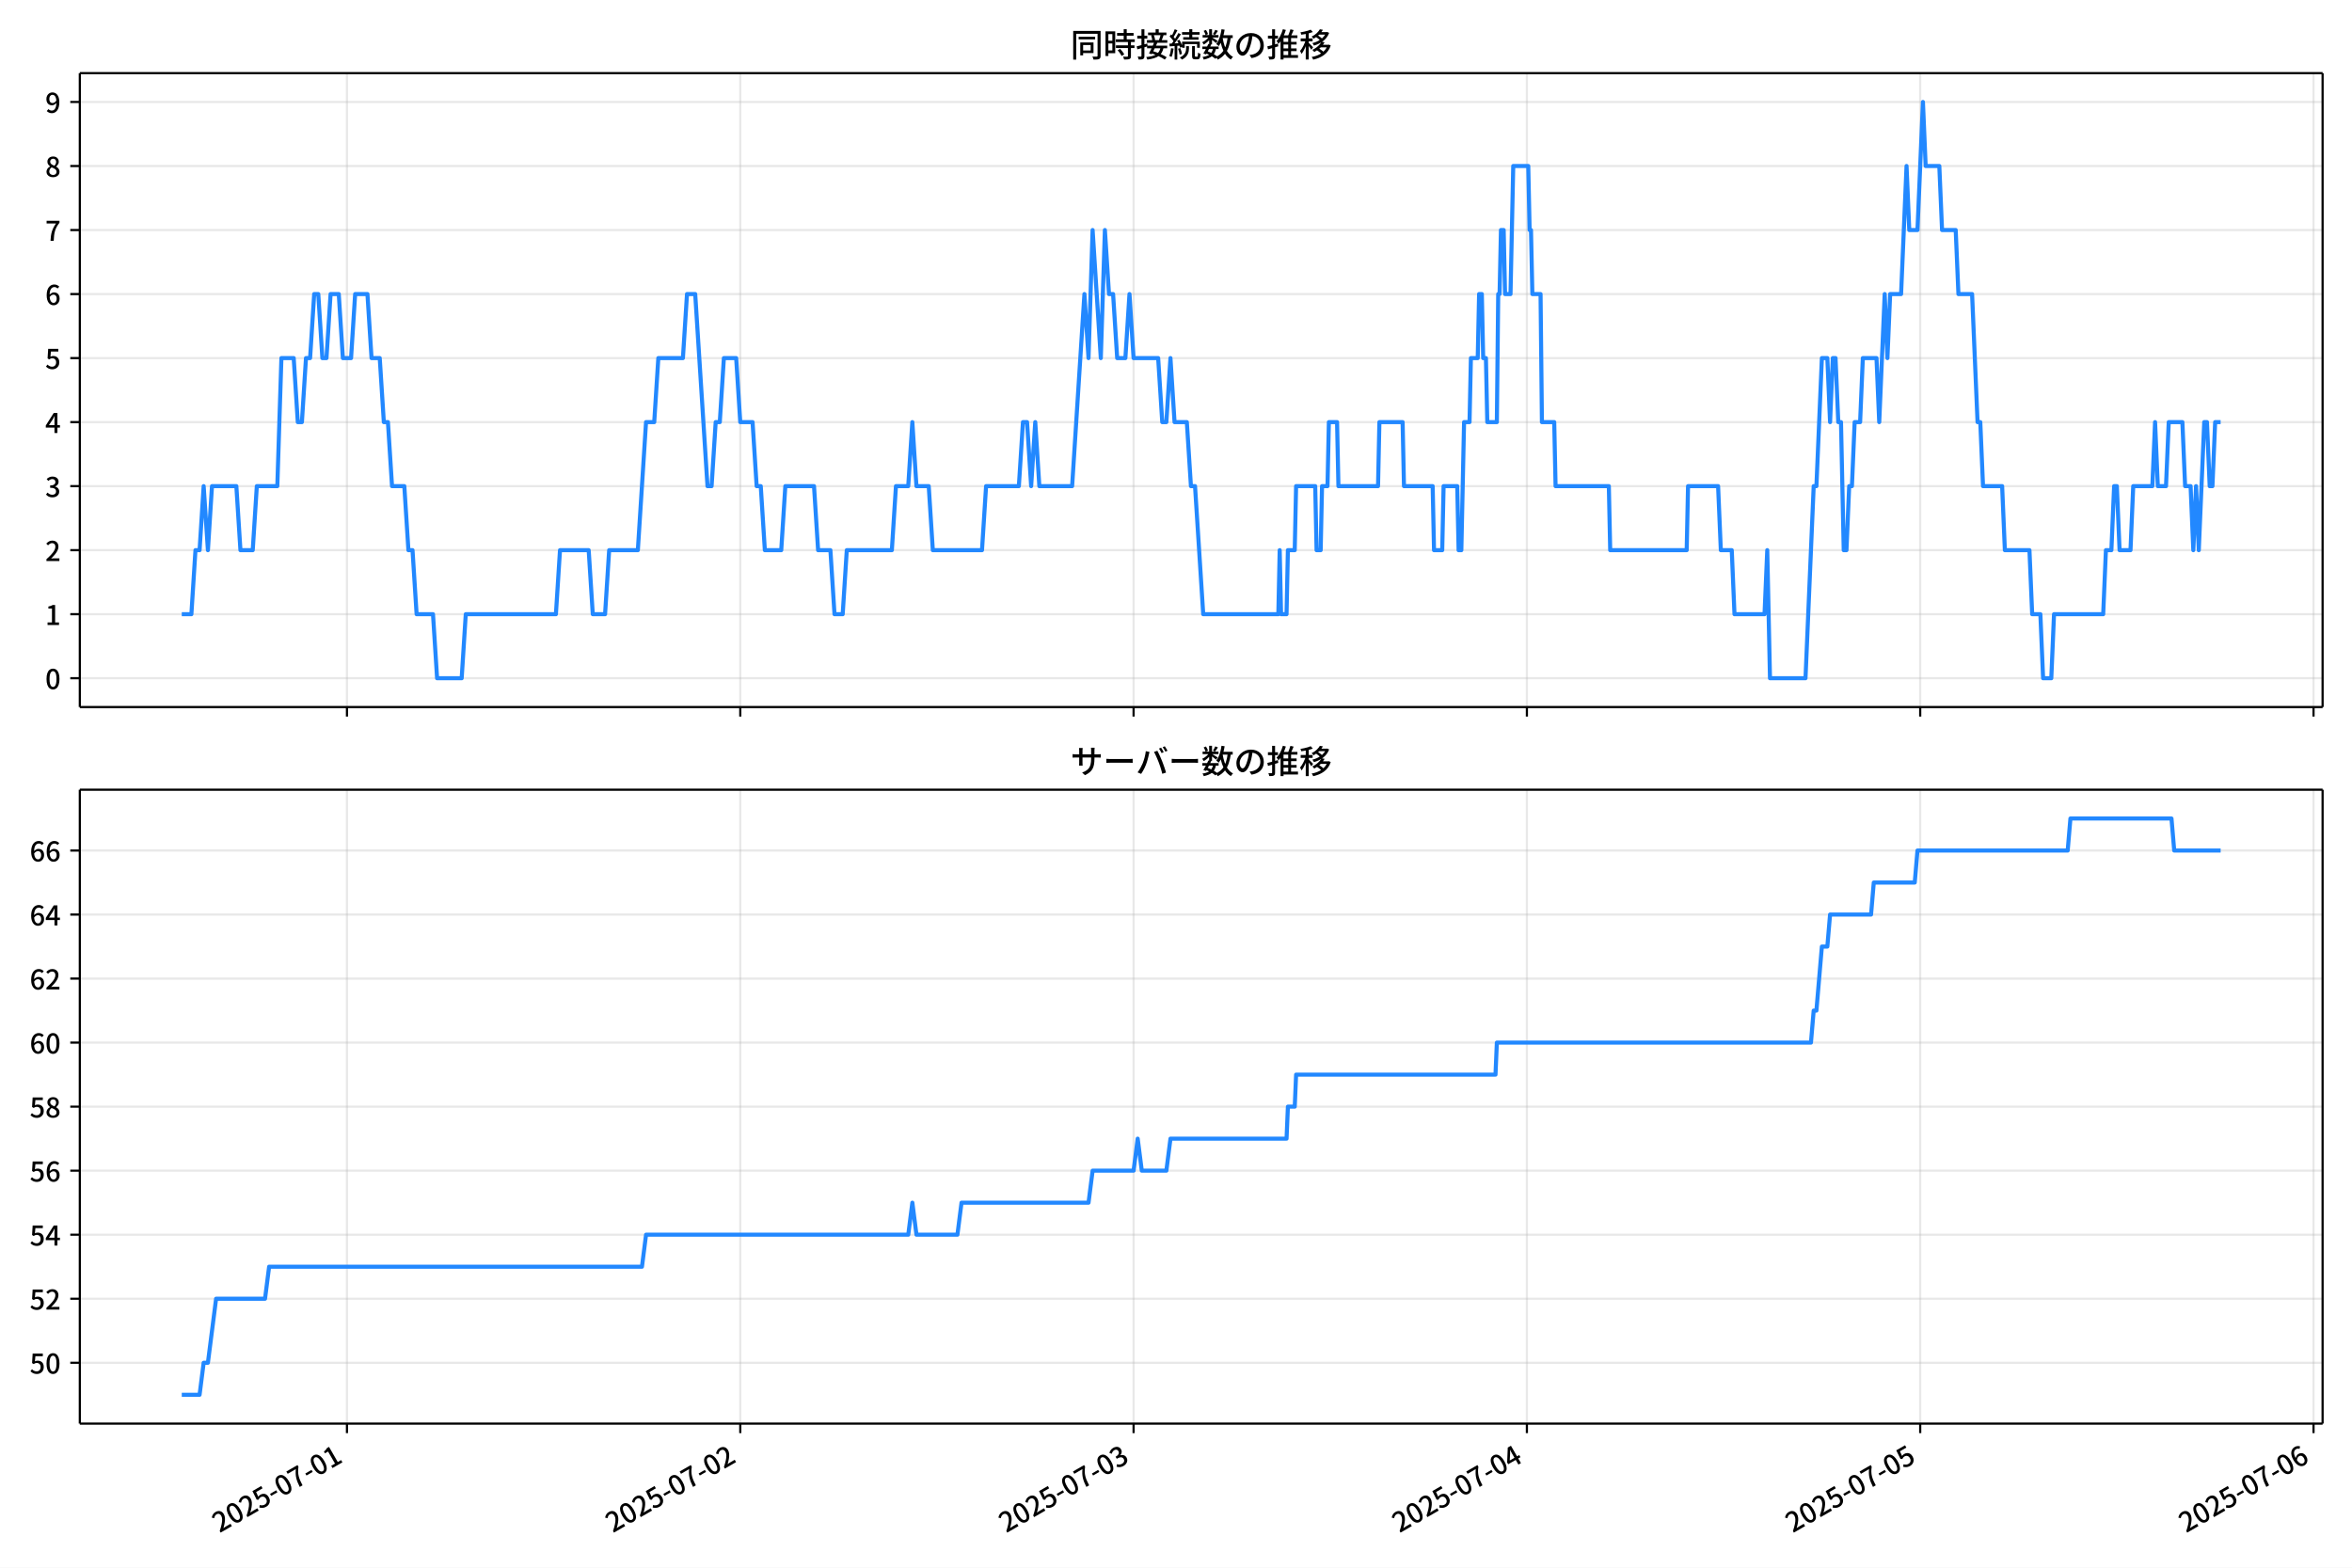
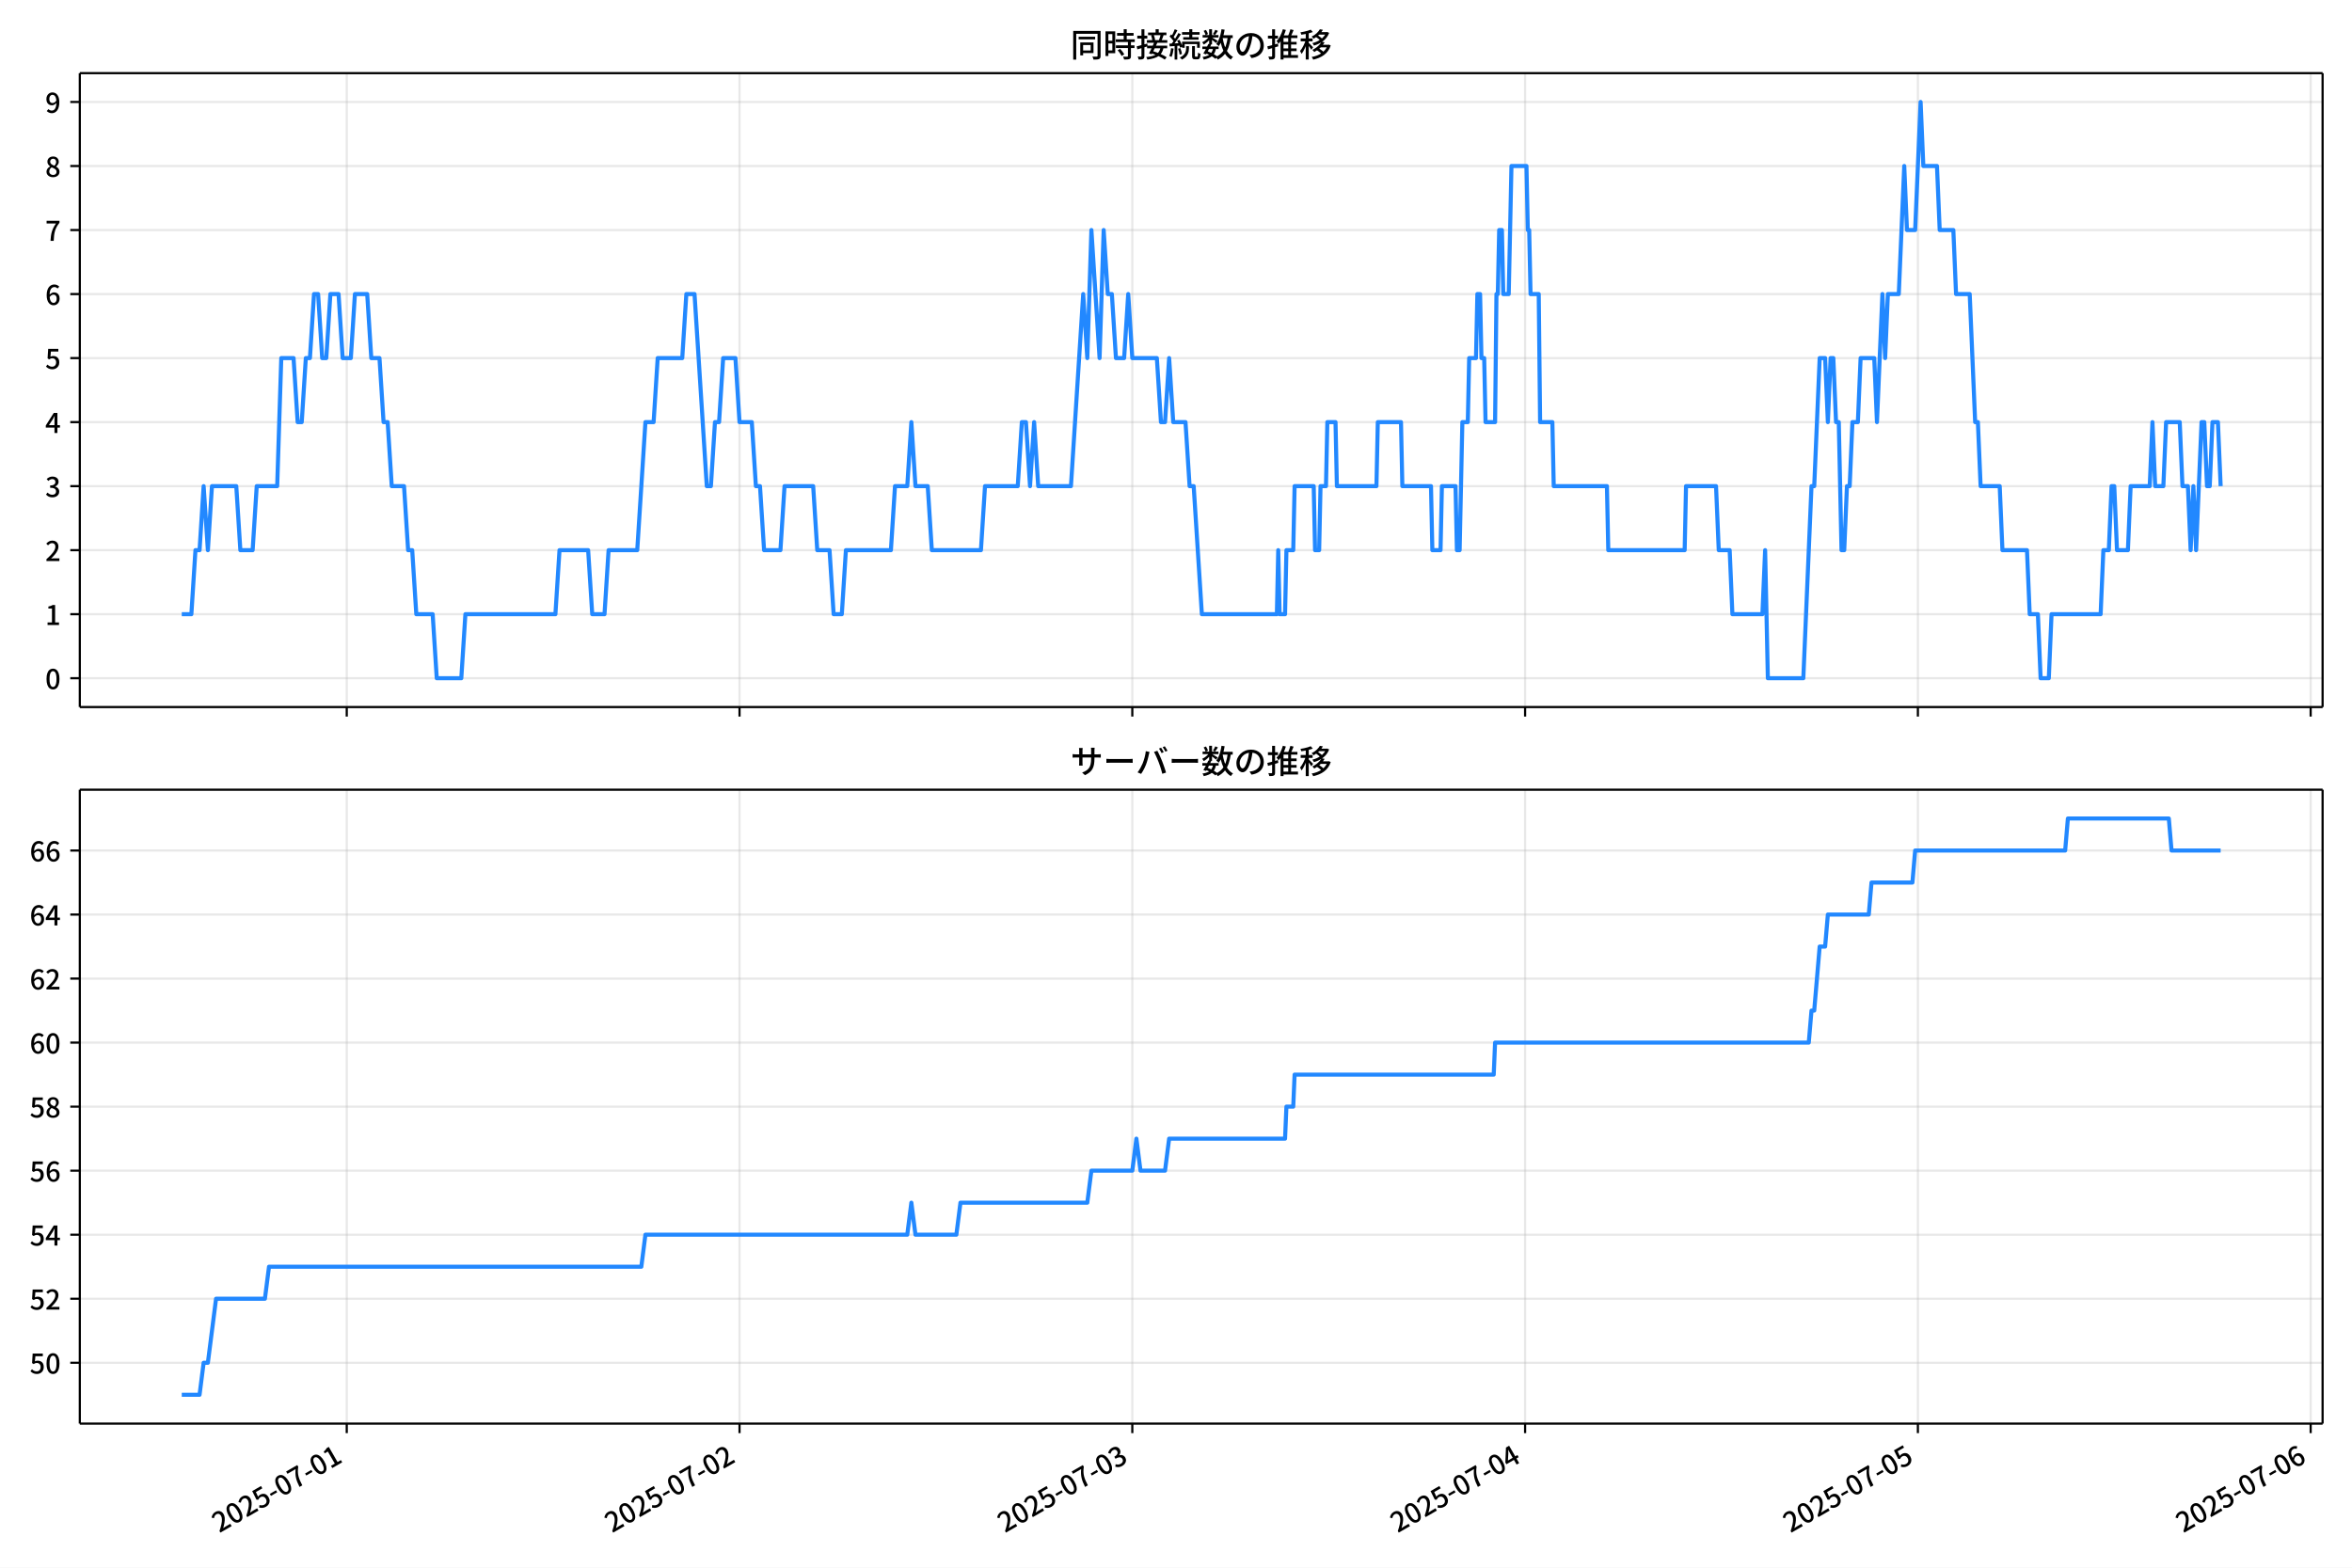
<svg xmlns="http://www.w3.org/2000/svg" xmlns:xlink="http://www.w3.org/1999/xlink" version="1.1" viewBox="0 0 864 576">
  <defs>
    <style type="text/css">*{stroke-linejoin: round; stroke-linecap: butt}</style>
  </defs>
  <g id="aa">
    <g id="ab">
      <path d="m0 576h864v-576h-864z" fill="#fff" />
    </g>
    <g id="ac">
      <g id="ad">
        <path d="m29.32 259.78h823.88v-232.9h-823.88z" fill="#fff" />
      </g>
      <g id="ae">
        <g id="af">
          <g id="ag">
-             <path d="m127.46 259.78v-232.9" clip-path="url(#c)" fill="none" stroke="#b0b0b0" stroke-linecap="square" stroke-opacity=".3" stroke-width=".8" />
+             <path d="m127.38 259.78v-232.9" clip-path="url(#c)" fill="none" stroke="#b0b0b0" stroke-linecap="square" stroke-opacity=".3" stroke-width=".8" />
          </g>
          <g id="ah">
            <defs>
              <path id="g" d="m0 0v3.5" stroke="#000" stroke-width=".8" />
            </defs>
-             <use x="127.456" y="259.778" stroke="#000000" stroke-width=".8" xlink:href="#g" />
+             <use x="127.375" y="259.778" stroke="#000000" stroke-width=".8" xlink:href="#g" />
          </g>
        </g>
        <g id="ai">
          <g id="aj">
-             <path d="m271.94 259.78v-232.9" clip-path="url(#c)" fill="none" stroke="#b0b0b0" stroke-linecap="square" stroke-opacity=".3" stroke-width=".8" />
+             <path d="m271.66 259.78v-232.9" clip-path="url(#c)" fill="none" stroke="#b0b0b0" stroke-linecap="square" stroke-opacity=".3" stroke-width=".8" />
          </g>
          <g id="ak">
-             <use x="271.938" y="259.778" stroke="#000000" stroke-width=".8" xlink:href="#g" />
+             <use x="271.664" y="259.778" stroke="#000000" stroke-width=".8" xlink:href="#g" />
          </g>
        </g>
        <g id="al">
          <g id="am">
-             <path d="m416.42 259.78v-232.9" clip-path="url(#c)" fill="none" stroke="#b0b0b0" stroke-linecap="square" stroke-opacity=".3" stroke-width=".8" />
+             <path d="m415.95 259.78v-232.9" clip-path="url(#c)" fill="none" stroke="#b0b0b0" stroke-linecap="square" stroke-opacity=".3" stroke-width=".8" />
          </g>
          <g id="an">
-             <use x="416.42" y="259.778" stroke="#000000" stroke-width=".8" xlink:href="#g" />
+             <use x="415.952" y="259.778" stroke="#000000" stroke-width=".8" xlink:href="#g" />
          </g>
        </g>
        <g id="ao">
          <g id="ap">
-             <path d="m560.9 259.78v-232.9" clip-path="url(#c)" fill="none" stroke="#b0b0b0" stroke-linecap="square" stroke-opacity=".3" stroke-width=".8" />
+             <path d="m560.24 259.78v-232.9" clip-path="url(#c)" fill="none" stroke="#b0b0b0" stroke-linecap="square" stroke-opacity=".3" stroke-width=".8" />
          </g>
          <g id="aq">
-             <use x="560.901" y="259.778" stroke="#000000" stroke-width=".8" xlink:href="#g" />
+             <use x="560.24" y="259.778" stroke="#000000" stroke-width=".8" xlink:href="#g" />
          </g>
        </g>
        <g id="ar">
          <g id="as">
-             <path d="m705.38 259.78v-232.9" clip-path="url(#c)" fill="none" stroke="#b0b0b0" stroke-linecap="square" stroke-opacity=".3" stroke-width=".8" />
+             <path d="m704.53 259.78v-232.9" clip-path="url(#c)" fill="none" stroke="#b0b0b0" stroke-linecap="square" stroke-opacity=".3" stroke-width=".8" />
          </g>
          <g id="at">
-             <use x="705.383" y="259.778" stroke="#000000" stroke-width=".8" xlink:href="#g" />
+             <use x="704.529" y="259.778" stroke="#000000" stroke-width=".8" xlink:href="#g" />
          </g>
        </g>
        <g id="au">
          <g id="av">
-             <path d="m849.86 259.78v-232.9" clip-path="url(#c)" fill="none" stroke="#b0b0b0" stroke-linecap="square" stroke-opacity=".3" stroke-width=".8" />
+             <path d="m848.82 259.78v-232.9" clip-path="url(#c)" fill="none" stroke="#b0b0b0" stroke-linecap="square" stroke-opacity=".3" stroke-width=".8" />
          </g>
          <g id="aw">
-             <use x="849.865" y="259.778" stroke="#000000" stroke-width=".8" xlink:href="#g" />
+             <use x="848.817" y="259.778" stroke="#000000" stroke-width=".8" xlink:href="#g" />
          </g>
        </g>
      </g>
      <g id="ax">
        <g id="ay">
          <g id="az">
            <path d="m29.32 249.19h823.88" clip-path="url(#c)" fill="none" stroke="#b0b0b0" stroke-linecap="square" stroke-opacity=".3" stroke-width=".8" />
          </g>
          <g id="ba">
            <defs>
              <path id="b" d="m0 0h-3.5" stroke="#000" stroke-width=".8" />
            </defs>
            <use x="29.32" y="249.191" stroke="#000000" stroke-width=".8" xlink:href="#b" />
          </g>
          <g id="bb">
            <g transform="translate(16.62 253.18) scale(.1 -.1)">
              <defs>
                <path id="a" transform="scale(.015625)" d="m1830-90q-460 0-806 275-346 276-535 823-188 547-188 1366 0 820 188 1357 189 538 535 803 346 266 806 266 461 0 800-269 340-269 528-803 189-534 189-1354 0-819-189-1366-188-547-528-823-339-275-800-275zm0 589q237 0 422 185 186 186 288 599 103 413 103 1091 0 679-103 1082-102 403-288 582-185 180-422 180-236 0-422-180-186-179-292-582-105-403-105-1082 0-678 105-1091 106-413 292-599 186-185 422-185z" />
              </defs>
              <use xlink:href="#a" />
            </g>
          </g>
        </g>
        <g id="bc">
          <g id="bd">
            <path d="m29.32 225.67h823.88" clip-path="url(#c)" fill="none" stroke="#b0b0b0" stroke-linecap="square" stroke-opacity=".3" stroke-width=".8" />
          </g>
          <g id="be">
            <use x="29.32" y="225.666" stroke="#000000" stroke-width=".8" xlink:href="#b" />
          </g>
          <g id="bf">
            <g transform="translate(16.62 229.65) scale(.1 -.1)">
              <defs>
                <path id="q" transform="scale(.015625)" d="m544 0v608h1037v3277h-845v467q333 58 579 147 247 90 451 218h557v-4109h915v-608h-2694z" />
              </defs>
              <use xlink:href="#q" />
            </g>
          </g>
        </g>
        <g id="bg">
          <g id="bh">
            <path d="m29.32 202.14h823.88" clip-path="url(#c)" fill="none" stroke="#b0b0b0" stroke-linecap="square" stroke-opacity=".3" stroke-width=".8" />
          </g>
          <g id="bi">
            <use x="29.32" y="202.141" stroke="#000000" stroke-width=".8" xlink:href="#b" />
          </g>
          <g id="bj">
            <g transform="translate(16.62 206.13) scale(.1 -.1)">
              <defs>
                <path id="e" transform="scale(.015625)" d="m282 0v429q697 621 1164 1136 468 515 701 956 234 442 234 826 0 256-87 451-86 196-262 301-176 106-445 106-275 0-506-151-230-150-422-368l-416 410q301 333 637 518 336 186 803 186 429 0 749-176t496-493 176-745q0-455-224-919t-615-935q-390-470-889-950 186 20 394 36t374 16h1184v-634h-3046z" />
              </defs>
              <use xlink:href="#e" />
            </g>
          </g>
        </g>
        <g id="bk">
          <g id="bl">
            <path d="m29.32 178.62h823.88" clip-path="url(#c)" fill="none" stroke="#b0b0b0" stroke-linecap="square" stroke-opacity=".3" stroke-width=".8" />
          </g>
          <g id="bm">
            <use x="29.32" y="178.616" stroke="#000000" stroke-width=".8" xlink:href="#b" />
          </g>
          <g id="bn">
            <g transform="translate(16.62 182.6) scale(.1 -.1)">
              <defs>
                <path id="p" transform="scale(.015625)" d="m1715-90q-371 0-656 90t-503 240q-217 150-377 323l359 474q211-205 479-359 269-153 634-153 269 0 467 92 199 93 311 266t112 423q0 256-125 451t-429 300q-304 106-835 106v551q467 0 732 105 266 106 384 291 119 186 119 423 0 307-192 489-192 183-531 183-269 0-503-119-233-118-438-316l-384 460q282 256 614 413 333 157 737 157 422 0 748-144 327-144 512-413 186-269 186-659 0-403-221-685-221-281-592-422v-26q269-70 490-227t349-400 128-557q0-422-215-726-214-304-573-468-358-163-787-163z" />
              </defs>
              <use xlink:href="#p" />
            </g>
          </g>
        </g>
        <g id="bo">
          <g id="bp">
            <path d="m29.32 155.09h823.88" clip-path="url(#c)" fill="none" stroke="#b0b0b0" stroke-linecap="square" stroke-opacity=".3" stroke-width=".8" />
          </g>
          <g id="bq">
            <use x="29.32" y="155.091" stroke="#000000" stroke-width=".8" xlink:href="#b" />
          </g>
          <g id="br">
            <g transform="translate(16.62 159.08) scale(.1 -.1)">
              <defs>
                <path id="k" transform="scale(.015625)" d="m2170 0v3072q0 192 12 457 13 266 20 458h-26q-90-179-183-365-92-185-195-364l-921-1415h2579v-576h-3328v493l1875 2957h858v-4717h-691z" />
              </defs>
              <use xlink:href="#k" />
            </g>
          </g>
        </g>
        <g id="bs">
          <g id="bt">
            <path d="m29.32 131.57h823.88" clip-path="url(#c)" fill="none" stroke="#b0b0b0" stroke-linecap="square" stroke-opacity=".3" stroke-width=".8" />
          </g>
          <g id="bu">
            <use x="29.32" y="131.566" stroke="#000000" stroke-width=".8" xlink:href="#b" />
          </g>
          <g id="bv">
            <g transform="translate(16.62 135.55) scale(.1 -.1)">
              <defs>
                <path id="f" transform="scale(.015625)" d="m1715-90q-365 0-653 90t-506 237q-217 147-383 307l352 480q134-134 294-246t361-183q202-70 452-70 262 0 473 118 212 119 333 346 122 227 122 541 0 460-247 716-246 256-649 256-224 0-384-64t-365-198l-365 237 141 2240h2387v-627h-1747l-109-1204q154 77 307 118 154 42 340 42 397 0 723-160t518-490q192-329 192-847 0-519-224-887t-586-560q-361-192-777-192z" />
              </defs>
              <use xlink:href="#f" />
            </g>
          </g>
        </g>
        <g id="bw">
          <g id="bx">
            <path d="m29.32 108.04h823.88" clip-path="url(#c)" fill="none" stroke="#b0b0b0" stroke-linecap="square" stroke-opacity=".3" stroke-width=".8" />
          </g>
          <g id="by">
            <use x="29.32" y="108.041" stroke="#000000" stroke-width=".8" xlink:href="#b" />
          </g>
          <g id="bz">
            <g transform="translate(16.62 112.03) scale(.1 -.1)">
              <defs>
                <path id="i" transform="scale(.015625)" d="m1971-90q-339 0-634 144-294 144-518 435-224 292-352 733-128 442-128 1044 0 678 147 1161 148 483 397 784 250 301 570 445t665 144q397 0 688-147 292-147 490-359l-403-448q-128 154-327 253-198 99-409 99-307 0-567-182-259-182-413-605-153-422-153-1145 0-608 115-1002t326-589q212-195 493-195 212 0 375 121 163 122 259 343t96 522q0 300-90 511-89 212-259 320-169 109-419 109-211 0-451-134t-458-461l-25 538q134 192 313 323t374 201q196 71 375 71 397 0 694-163 298-163 467-490 170-326 170-825 0-468-195-817-195-348-512-544-317-195-701-195z" />
              </defs>
              <use xlink:href="#i" />
            </g>
          </g>
        </g>
        <g id="ca">
          <g id="cb">
            <path d="m29.32 84.516h823.88" clip-path="url(#c)" fill="none" stroke="#b0b0b0" stroke-linecap="square" stroke-opacity=".3" stroke-width=".8" />
          </g>
          <g id="cc">
            <use x="29.32" y="84.516" stroke="#000000" stroke-width=".8" xlink:href="#b" />
          </g>
          <g id="cd">
            <g transform="translate(16.62 88.501) scale(.1 -.1)">
              <defs>
                <path id="j" transform="scale(.015625)" d="m1235 0q32 646 109 1187t224 1024 384 941 576 938h-2208v627h3027v-455q-409-512-665-989-256-476-397-969t-205-1053-90-1251h-755z" />
              </defs>
              <use xlink:href="#j" />
            </g>
          </g>
        </g>
        <g id="ce">
          <g id="cf">
            <path d="m29.32 60.991h823.88" clip-path="url(#c)" fill="none" stroke="#b0b0b0" stroke-linecap="square" stroke-opacity=".3" stroke-width=".8" />
          </g>
          <g id="cg">
            <use x="29.32" y="60.991" stroke="#000000" stroke-width=".8" xlink:href="#b" />
          </g>
          <g id="ch">
            <g transform="translate(16.62 64.976) scale(.1 -.1)">
              <defs>
                <path id="o" transform="scale(.015625)" d="m1830-90q-441 0-787 163-345 164-547 448-202 285-202 650 0 314 122 557t314 419 403 291v32q-256 186-442 458-185 272-185 643 0 365 176 640t480 425q304 151 694 151 410 0 704-160t457-439q164-278 164-649 0-237-96-448t-234-381q-137-169-291-278v-32q218-115 397-285 179-169 288-406t109-557q0-346-189-628-189-281-532-448-342-166-803-166zm314 2708q205 198 310 419 106 221 106 464 0 211-83 384t-247 272q-163 99-393 99-288 0-480-183-192-182-192-502 0-256 134-429 135-172 359-294t486-230zm-294-2170q236 0 418 89 183 90 285 253 103 164 103 388 0 211-90 367-89 157-246 272-157 116-368 215t-454 195q-244-173-398-426-153-252-153-553 0-237 118-416 119-179 324-282 205-102 461-102z" />
              </defs>
              <use xlink:href="#o" />
            </g>
          </g>
        </g>
        <g id="ci">
          <g id="cj">
            <path d="m29.32 37.466h823.88" clip-path="url(#c)" fill="none" stroke="#b0b0b0" stroke-linecap="square" stroke-opacity=".3" stroke-width=".8" />
          </g>
          <g id="ck">
            <use x="29.32" y="37.466" stroke="#000000" stroke-width=".8" xlink:href="#b" />
          </g>
          <g id="cl">
            <g transform="translate(16.62 41.451) scale(.1 -.1)">
              <defs>
                <path id="x" transform="scale(.015625)" d="m1562-90q-410 0-708 150-297 151-502 356l403 461q141-160 346-256t422-96q224 0 425 102 202 103 352 333 151 230 237 614 87 384 87 941 0 589-115 970t-323 563-496 182q-205 0-372-118-166-118-262-336t-96-525q0-301 86-512 87-211 259-323 173-112 417-112 224 0 460 141 237 141 448 461l32-544q-134-180-313-314t-371-208-384-74q-391 0-689 166-297 167-467 496-169 330-169 823 0 467 195 816t515 541 698 192q339 0 636-138 298-137 519-419 221-281 349-710t128-1018q0-691-141-1187t-391-807q-249-310-563-461-313-150-652-150z" />
              </defs>
              <use xlink:href="#x" />
            </g>
          </g>
        </g>
      </g>
      <g id="cm">
-         <path d="m66.769 225.67h3.533l1.502-23.525h1.51l1.502-23.525 1.56 23.525 1.498-23.525h8.947l1.505 23.525h4.515l1.505-23.525h7.525l1.505-47.05h4.515l1.505 23.525h1.505l1.505-23.525h1.505l1.505-23.525h1.505l1.505 23.525h1.505l1.505-23.525h3.01l1.505 23.525h3.01l1.505-23.525h4.515l1.505 23.525h3.01l1.505 23.525h1.505l1.505 23.525h4.515l1.505 23.525h1.505l1.505 23.525h6.02l1.505 23.525h9.03l1.505-23.525h33.11l1.505-23.525h10.535l1.505 23.525h4.515l1.505-23.525h10.535l3.01-47.05h3.01l1.505-23.525h9.03l1.505-23.525h3.01l4.515 70.575h1.505l1.505-23.525h1.505l1.505-23.525h4.515l1.505 23.525h4.515l1.505 23.525h1.505l1.505 23.525h6.02l1.505-23.525h10.535l1.505 23.525h4.515l1.505 23.525h3.01l1.505-23.525h16.555l1.505-23.525h4.515l1.505-23.525 1.505 23.525h4.515l1.505 23.525h18.06l1.505-23.525h12.04l1.505-23.525h1.505l1.505 23.525 1.505-23.525 1.505 23.525h12.04l4.515-70.575 1.505 23.525 1.505-47.05 3.01 47.05 1.505-47.05 1.505 23.525h1.505l1.505 23.525h3.01l1.505-23.525 1.505 23.525h9.03l1.505 23.525h1.505l1.505-23.525 1.505 23.525h4.515l1.505 23.525h1.505l3.01 47.05h27.592l.502-23.525.502 23.525h2.007l.502-23.525h2.508l.502-23.525h7.023l.502 23.525h1.505l.502-23.525h2.007l.502-23.525h3.01l.502 23.525h14.548l.502-23.525h8.528l.502 23.525h10.535l.502 23.525h3.01l.502-23.525h5.017l.502 23.525h1.003l1.003-47.05h2.007l.502-23.525h2.508l.502-23.525h1.003l.502 23.525h1.003l.502 23.525h3.512l.502-47.05h.502l.502-23.525h1.003l.502 23.525h2.007l1.003-47.05h5.518l.502 23.525h.502l.502 23.525h3.01l.502 47.05h4.515l.502 23.525h19.565l.502 23.525h28.094l.502-23.525h11.037l1.003 23.525h4.013l1.003 23.525h11.037l1.003-23.525 1.003 47.05h13.043l3.01-70.575h1.003l2.007-47.05h2.007l1.003 23.525 1.003-23.525h1.003l1.003 23.525h1.003l1.003 47.05h1.003l1.003-23.525h1.003l1.003-23.525h2.007l1.003-23.525h5.017l1.003 23.525 2.007-47.05 1.003 23.525 1.003-23.525h4.013l2.007-47.05 1.003 23.525h3.01l2.007-47.05 1.003 23.525h5.017l1.003 23.525h5.017l1.003 23.525h5.017l2.007 47.05h1.003l1.003 23.525h7.023l1.003 23.525h9.03l1.003 23.525h3.01l1.003 23.525h3.01l1.003-23.525h18.06l1.003-23.525h2.007l1.003-23.525h1.003l1.003 23.525h4.013l1.003-23.525h7.023l1.003-23.525 1.003 23.525h3.01l1.003-23.525h5.017l1.003 23.525h2.007l1.003 23.525 1.003-23.525 1.003 23.525 2.007-47.05h1.003l1.003 23.525h1.003l1.003-23.525h2.007v0" clip-path="url(#c)" fill="none" stroke="#28f" stroke-linecap="square" stroke-width="1.5" />
+         <path d="m66.769 225.67h3.529l1.5-23.525h1.508l1.5-23.525 1.558 23.525 1.496-23.525h8.934l1.503 23.525h4.509l1.503-23.525h7.515l1.503-47.05h4.509l1.503 23.525h1.503l1.503-23.525h1.503l1.503-23.525h1.503l1.503 23.525h1.503l1.503-23.525h3.006l1.503 23.525h3.006l1.503-23.525h4.509l1.503 23.525h3.006l1.503 23.525h1.503l1.503 23.525h4.509l1.503 23.525h1.503l1.503 23.525h6.012l1.503 23.525h9.018l1.503-23.525h33.066l1.503-23.525h10.521l1.503 23.525h4.509l1.503-23.525h10.521l3.006-47.05h3.006l1.503-23.525h9.018l1.503-23.525h3.006l4.509 70.575h1.503l1.503-23.525h1.503l1.503-23.525h4.509l1.503 23.525h4.509l1.503 23.525h1.503l1.503 23.525h6.012l1.503-23.525h10.521l1.503 23.525h4.509l1.503 23.525h3.006l1.503-23.525h16.533l1.503-23.525h4.509l1.503-23.525 1.503 23.525h4.509l1.503 23.525h18.036l1.503-23.525h12.024l1.503-23.525h1.503l1.503 23.525 1.503-23.525 1.503 23.525h12.024l4.509-70.575 1.503 23.525 1.503-47.05 3.006 47.05 1.503-47.05 1.503 23.525h1.503l1.503 23.525h3.006l1.503-23.525 1.503 23.525h9.018l1.503 23.525h1.503l1.503-23.525 1.503 23.525h4.509l1.503 23.525h1.503l3.006 47.05h27.555l.501-23.525.501 23.525h2.004l.501-23.525h2.505l.501-23.525h7.014l.501 23.525h1.503l.501-23.525h2.004l.501-23.525h3.006l.501 23.525h14.529l.501-23.525h8.517l.501 23.525h10.521l.501 23.525h3.006l.501-23.525h5.01l.501 23.525h1.002l1.002-47.05h2.004l.501-23.525h2.505l.501-23.525h1.002l.501 23.525h1.002l.501 23.525h3.507l.501-47.05h.501l.501-23.525h1.002l.501 23.525h2.004l1.002-47.05h5.511l.501 23.525h.501l.501 23.525h3.006l.501 47.05h4.509l.501 23.525h19.539l.501 23.525h28.056l.501-23.525h11.022l1.002 23.525h4.008l1.002 23.525h11.022l1.002-23.525 1.002 47.05h13.026l3.006-70.575h1.002l2.004-47.05h2.004l1.002 23.525 1.002-23.525h1.002l1.002 23.525h1.002l1.002 47.05h1.002l1.002-23.525h1.002l1.002-23.525h2.004l1.002-23.525h5.01l1.002 23.525 2.004-47.05 1.002 23.525 1.002-23.525h4.008l2.004-47.05 1.002 23.525h3.006l2.004-47.05 1.002 23.525h5.01l1.002 23.525h5.01l1.002 23.525h5.01l2.004 47.05h1.002l1.002 23.525h7.014l1.002 23.525h9.018l1.002 23.525h3.006l1.002 23.525h3.006l1.002-23.525h18.036l1.002-23.525h2.004l1.002-23.525h1.002l1.002 23.525h4.008l1.002-23.525h7.014l1.002-23.525 1.002 23.525h3.006l1.002-23.525h5.01l1.002 23.525h2.004l1.002 23.525 1.002-23.525 1.002 23.525 2.004-47.05h1.002l1.002 23.525h1.002l1.002-23.525h2.004l1.002 23.525v0" clip-path="url(#c)" fill="none" stroke="#28f" stroke-linecap="square" stroke-width="1.5" />
      </g>
      <g id="cn">
        <path d="m29.32 259.78v-232.9" fill="none" stroke="#000" stroke-linecap="square" stroke-width=".8" />
      </g>
      <g id="co">
        <path d="m853.2 259.78v-232.9" fill="none" stroke="#000" stroke-linecap="square" stroke-width=".8" />
      </g>
      <g id="cp">
        <path d="m29.32 259.78h823.88" fill="none" stroke="#000" stroke-linecap="square" stroke-width=".8" />
      </g>
      <g id="cq">
        <path d="m29.32 26.88h823.88" fill="none" stroke="#000" stroke-linecap="square" stroke-width=".8" />
      </g>
      <g id="cr">
        <g transform="translate(393.26 20.88) scale(.12 -.12)">
          <defs>
            <path id="w" transform="scale(.015625)" d="m1587 3936h3232v-518h-3232v518zm320-1114h557v-2534h-557v2534zm301 0h2291v-2086h-2291v512h1734v1069h-1734v505zm-1683 2260h5113v-570h-4524v-5056h-589v5626zm4768 0h595v-4896q0-250-67-397t-227-218q-160-77-426-96t-675-19q-13 83-45 192t-77 218q-45 108-89 185 281-13 527-13 247 0 330 0 83 7 118 42 36 35 36 112v4890z" />
            <path id="u" transform="scale(.015625)" d="m2714 4672h3238v-525h-3238v525zm-244-1235h3712v-538h-3712v538zm20-1184h3635v-531h-3635v531zm1523 3155h595v-2310h-595v2310zm832-2451h589v-2823q0-230-61-364-61-135-227-199-167-70-423-86t-633-16q-20 121-78 285-57 163-121 284 275-6 509-9t310-3q77 6 106 28 29 23 29 93v2810zm-2023-1677 487 282q153-160 313-352t294-381q135-189 206-343l-519-313q-64 153-189 348-124 196-278 394-154 199-314 365zm-2086 3718h1619v-4281h-1619v544h1056v3187h-1056v550zm32-1843h1293v-537h-1293v537zm-320 1843h563v-4832h-563v4832z" />
            <path id="v" transform="scale(.015625)" d="m3866 5408h614v-870h-614v870zm-1479-653h3597v-518h-3597v518zm-230-1485h4e3v-518h-4e3v518zm825 922 519 102q64-160 121-342 58-182 96-352 39-170 45-304l-544-128q-6 134-42 313-35 180-83 365-48 186-112 346zm1856 109 589-71q-96-275-202-557-105-281-195-486l-518 77q58 147 122 329 64 183 118 372t86 336zm-2643-2106h3943v-518h-3943v518zm1408 685 602-115q-167-371-362-784t-390-797-362-685l-525 179q160 288 346 666t368 784 323 752zm-659-2157 358 403q352-102 733-240 381-137 752-304 371-166 697-336 327-169 558-329l-384-461q-218 160-532 336-313 176-685 345-371 170-755 323-384 154-742 263zm1894 1114 583-71q-122-550-353-944-230-393-604-662t-922-435q-547-167-1296-269-25 128-93 269-67 141-137 230 678 64 1168 192t819 349q330 221 531 550 202 330 304 791zm-4684 217q396 90 953 240 557 151 1120 311l77-544q-525-154-1053-311-528-156-963-284l-134 588zm121 2093h1965v-563h-1965v563zm819 1248h576v-5229q0-236-51-374t-192-208q-141-77-355-99-214-23-541-16-13 115-64 288t-109 294q205-6 381-6t234 0q64 0 92 28 29 29 29 93v5229z" />
            <path id="t" transform="scale(.015625)" d="m4058 5408h595v-1798h-595v1798zm-1415-563h3443v-499h-3443v499zm231-992h3008v-499h-3008v499zm-224-877h3475v-1203h-531v729h-2432v-729h-512v1203zm1964-877h551v-1881q0-122 22-157 23-35 106-35 25 0 92 0 68 0 135 0t99 0q51 0 83 54t45 224 19 515q90-70 234-131t259-93q-19-429-83-662-64-234-183-326-118-93-316-93-39 0-103 0t-134 0-138 0q-67 0-99 0-237 0-365 64t-176 218q-48 153-48 422v1881zm-1164-6h550v-455q0-243-48-528-48-284-186-579-137-294-409-572-272-279-727-503-70 90-192 208-121 118-230 195 416 205 665 438 250 234 371 474 122 240 164 467 42 228 42 413v442zm-2240 3309 524-192q-121-244-259-503-137-259-275-496t-259-416l-410 173q122 186 246 438 125 253 240 515 116 263 193 481zm716-743 500-230q-224-359-496-756-272-396-548-764-275-368-518-650l-358 205q179 211 377 483 199 272 387 569 189 298 358 592 170 295 298 551zm-1721-665 307 403q166-154 339-340 173-185 320-364t224-327l-326-460q-77 160-218 348-141 189-314 384-172 196-332 356zm1485-832 435 179q128-211 249-458 122-246 215-474 93-227 137-412l-473-211q-32 185-119 422-86 237-201 486-115 250-243 468zm-1530-583q422 26 998 54 576 29 1184 68l7-499q-570-45-1127-84-556-38-992-70l-70 531zm1702-992 436 135q121-276 214-596t118-556l-454-148q-26 237-112 563-86 327-202 602zm-1363 109 499-83q-57-455-163-897-105-441-253-748-51 32-134 73-83 42-170 83-86 42-144 62 148 294 234 697t131 813zm691 627h525v-2861h-525v2861z" />
            <path id="m" transform="scale(.015625)" d="m224 2022h3187v-499h-3187v499zm51 2247h3111v-487h-3111v487zm1127-1735 563-121q-154-320-333-672t-352-679q-173-326-326-582l-532 173q148 243 324 566t345 669q170 346 311 646zm934-832 563-64q-89-480-262-838t-461-614-701-432-976-298q-25 128-99 269t-157 237q659 102 1085 303 426 202 666 554t342 883zm422 3597 519-211q-147-218-298-436-150-217-278-377l-403 186q121 173 252 413 132 240 208 425zm-1203 109h563v-2957h-563v2957zm-1075-320 448 186q134-192 246-420 112-227 157-393l-467-211q-38 172-147 406t-237 432zm1094-1050 397-236q-160-263-400-529-240-265-519-489-278-224-553-378-51 103-141 237-89 135-179 218 269 109 534 294 266 186 493 416 228 231 368 467zm487-204q83-45 246-145 163-99 352-211t346-211 221-150l-327-423q-83 77-230 198-147 122-317 253-170 132-327 250-156 119-259 189l295 250zm1798 396h2311v-556h-2311v556zm115 1178 615-90q-103-640-263-1235t-384-1101q-224-505-512-889-44 57-134 134t-186 157-166 125q275 339 473 796 199 458 340 995 141 538 217 1108zm1223-1510 614-58q-147-1101-445-1940-297-838-813-1443-515-604-1321-1014-26 71-90 177-64 105-134 208-70 102-128 159 742 346 1212 880 471 535 730 1290 260 755 375 1741zm-1005-135q134-851 387-1597 253-745 659-1305 407-560 1002-874-70-57-154-150-83-93-154-189-70-96-121-179-633 371-1056 988-422 618-688 1434-265 816-425 1783l550 89zm-3309-3065 327 416q377-148 754-330 378-182 701-378 324-195 548-368l-416-435q-211 179-519 378-307 198-666 383-358 186-729 334z" />
            <path id="s" transform="scale(.015625)" d="m3686 4378q-64-493-163-1041-99-547-265-1084-192-653-432-1104t-522-688-595-237q-320 0-596 221-275 221-448 621-172 400-172 931 0 537 220 1017 221 480 611 851 391 372 909 583 519 211 1121 211 576 0 1040-186 464-185 793-515 330-329 502-771 173-441 173-941 0-672-278-1194-278-521-816-851-538-329-1318-444l-378 601q166 20 307 42t263 48q307 70 585 217 279 148 496 375 218 227 342 534 125 308 125 692t-122 713q-121 330-358 573-236 243-582 380-346 138-781 138-525 0-935-186-409-185-694-489-284-304-432-656-147-352-147-678 0-365 89-605 90-240 224-355 135-115 276-115t288 144 297 457q151 314 298 800 147 461 246 982 100 522 145 1021l684-12z" />
            <path id="n" transform="scale(.015625)" d="m2995 2925h2893v-519h-2893v519zm0-1280h2893v-519h-2893v519zm-64-1299h3232v-557h-3232v557zm1312 3577h563v-3763h-563v3763zm429 1466 634-141q-154-390-340-794-185-403-339-684l-512 140q103 199 208 458 106 259 195 528 90 269 154 493zm-1472 25 582-147q-153-518-371-1018-217-499-483-931t-573-758q-38 64-109 160-70 96-147 198-77 103-141 160 416 416 733 1034t509 1302zm128-1203h2720v-537h-2720v-4205h-582v4422l313 320h269zm-3174-2157q396 90 953 240 557 151 1120 311l77-544q-525-154-1053-311-528-156-963-284l-134 588zm121 2093h1965v-563h-1965v563zm819 1248h576v-5229q0-236-51-374t-192-208q-141-77-355-99-214-23-541-16-13 115-64 288t-109 294q205-6 381-6t234 0q64 0 92 28 29 29 29 93v5229z" />
            <path id="l" transform="scale(.015625)" d="m4051 5402 595-109q-281-493-729-941t-1107-806q-39 64-106 144t-141 153q-73 74-137 119 608 288 1011 678t614 762zm-77-557h1511v-493h-1863l352 493zm1293 0h109l109 25 384-179q-192-505-496-905t-695-701q-390-301-845-519-454-217-947-358-44 109-137 253t-176 227q448 109 867 294 419 186 777 445 359 259 631 592t419 730v96zm-1990-954 377 307q167-96 336-218 170-121 320-249 151-128 247-237l-397-332q-90 108-237 236t-317 259q-169 132-329 234zm1107-934 595-109q-307-538-803-1031-496-492-1232-876-38 64-102 144t-138 156q-74 77-138 116 455 217 807 483t604 554q253 288 407 563zm-90-589h1460v-506h-1818l358 506zm1268 0h121l109 26 384-167q-192-614-531-1075t-787-794q-448-332-983-553-534-221-1129-355-45 115-132 269-86 153-176 249 551 96 1043 285 493 189 903 473 410 285 714 669t464 883v90zm-2132-1056 410 339q186-102 384-237 198-134 371-275t282-269l-435-371q-103 128-270 272-166 144-361 288t-381 253zm-2150 3533h589v-5376h-589v5376zm-992-1242h2336v-569h-2336v569zm1024-224 365-160q-96-339-231-707-134-368-291-727-157-358-336-672-179-313-365-537-44 128-134 291t-160 272q173 192 339 457 167 266 323 570 157 304 282 618t208 595zm941 1946 416-467q-314-122-695-221-380-99-784-173-403-74-780-131-20 102-71 236-51 135-102 231 358 58 732 138 375 80 711 179t573 208zm-397-2579q58-45 179-170 122-125 266-266 144-140 259-265t160-183l-352-473q-58 102-157 255-99 154-218 317-118 164-227 311-108 147-185 237l275 237z" />
          </defs>
          <use xlink:href="#w" />
          <use transform="translate(100)" xlink:href="#u" />
          <use transform="translate(200)" xlink:href="#v" />
          <use transform="translate(300)" xlink:href="#t" />
          <use transform="translate(400)" xlink:href="#m" />
          <use transform="translate(500)" xlink:href="#s" />
          <use transform="translate(600)" xlink:href="#n" />
          <use transform="translate(700)" xlink:href="#l" />
        </g>
      </g>
    </g>
    <g id="cs">
      <g id="ct">
        <path d="m29.32 523.06h823.88v-232.9h-823.88z" fill="#fff" />
      </g>
      <g id="cu">
        <g id="cv">
          <g id="cw">
-             <path d="m127.46 523.06v-232.9" clip-path="url(#d)" fill="none" stroke="#b0b0b0" stroke-linecap="square" stroke-opacity=".3" stroke-width=".8" />
+             <path d="m127.38 523.06v-232.9" clip-path="url(#d)" fill="none" stroke="#b0b0b0" stroke-linecap="square" stroke-opacity=".3" stroke-width=".8" />
          </g>
          <g id="cx">
-             <use x="127.456" y="523.055" stroke="#000000" stroke-width=".8" xlink:href="#g" />
+             <use x="127.375" y="523.055" stroke="#000000" stroke-width=".8" xlink:href="#g" />
          </g>
          <g id="cy">
-             <g transform="translate(80.667 563.33) rotate(-30) scale(.1 -.1)">
+             <g transform="translate(80.586 563.33) rotate(-30) scale(.1 -.1)">
              <defs>
                <path id="h" transform="scale(.015625)" d="m301 1536v544h1689v-544h-1689z" />
              </defs>
              <use xlink:href="#e" />
              <use transform="translate(57)" xlink:href="#a" />
              <use transform="translate(114)" xlink:href="#e" />
              <use transform="translate(171)" xlink:href="#f" />
              <use transform="translate(228)" xlink:href="#h" />
              <use transform="translate(263.7)" xlink:href="#a" />
              <use transform="translate(320.7)" xlink:href="#j" />
              <use transform="translate(377.7)" xlink:href="#h" />
              <use transform="translate(413.4)" xlink:href="#a" />
              <use transform="translate(470.4)" xlink:href="#q" />
            </g>
          </g>
        </g>
        <g id="cz">
          <g id="da">
-             <path d="m271.94 523.06v-232.9" clip-path="url(#d)" fill="none" stroke="#b0b0b0" stroke-linecap="square" stroke-opacity=".3" stroke-width=".8" />
+             <path d="m271.66 523.06v-232.9" clip-path="url(#d)" fill="none" stroke="#b0b0b0" stroke-linecap="square" stroke-opacity=".3" stroke-width=".8" />
          </g>
          <g id="db">
-             <use x="271.938" y="523.055" stroke="#000000" stroke-width=".8" xlink:href="#g" />
+             <use x="271.664" y="523.055" stroke="#000000" stroke-width=".8" xlink:href="#g" />
          </g>
          <g id="dc">
-             <g transform="translate(225.15 563.33) rotate(-30) scale(.1 -.1)">
+             <g transform="translate(224.87 563.33) rotate(-30) scale(.1 -.1)">
              <use xlink:href="#e" />
              <use transform="translate(57)" xlink:href="#a" />
              <use transform="translate(114)" xlink:href="#e" />
              <use transform="translate(171)" xlink:href="#f" />
              <use transform="translate(228)" xlink:href="#h" />
              <use transform="translate(263.7)" xlink:href="#a" />
              <use transform="translate(320.7)" xlink:href="#j" />
              <use transform="translate(377.7)" xlink:href="#h" />
              <use transform="translate(413.4)" xlink:href="#a" />
              <use transform="translate(470.4)" xlink:href="#e" />
            </g>
          </g>
        </g>
        <g id="dd">
          <g id="de">
-             <path d="m416.42 523.06v-232.9" clip-path="url(#d)" fill="none" stroke="#b0b0b0" stroke-linecap="square" stroke-opacity=".3" stroke-width=".8" />
+             <path d="m415.95 523.06v-232.9" clip-path="url(#d)" fill="none" stroke="#b0b0b0" stroke-linecap="square" stroke-opacity=".3" stroke-width=".8" />
          </g>
          <g id="df">
-             <use x="416.42" y="523.055" stroke="#000000" stroke-width=".8" xlink:href="#g" />
+             <use x="415.952" y="523.055" stroke="#000000" stroke-width=".8" xlink:href="#g" />
          </g>
          <g id="dg">
-             <g transform="translate(369.63 563.33) rotate(-30) scale(.1 -.1)">
+             <g transform="translate(369.16 563.33) rotate(-30) scale(.1 -.1)">
              <use xlink:href="#e" />
              <use transform="translate(57)" xlink:href="#a" />
              <use transform="translate(114)" xlink:href="#e" />
              <use transform="translate(171)" xlink:href="#f" />
              <use transform="translate(228)" xlink:href="#h" />
              <use transform="translate(263.7)" xlink:href="#a" />
              <use transform="translate(320.7)" xlink:href="#j" />
              <use transform="translate(377.7)" xlink:href="#h" />
              <use transform="translate(413.4)" xlink:href="#a" />
              <use transform="translate(470.4)" xlink:href="#p" />
            </g>
          </g>
        </g>
        <g id="dh">
          <g id="di">
-             <path d="m560.9 523.06v-232.9" clip-path="url(#d)" fill="none" stroke="#b0b0b0" stroke-linecap="square" stroke-opacity=".3" stroke-width=".8" />
+             <path d="m560.24 523.06v-232.9" clip-path="url(#d)" fill="none" stroke="#b0b0b0" stroke-linecap="square" stroke-opacity=".3" stroke-width=".8" />
          </g>
          <g id="dj">
-             <use x="560.901" y="523.055" stroke="#000000" stroke-width=".8" xlink:href="#g" />
+             <use x="560.24" y="523.055" stroke="#000000" stroke-width=".8" xlink:href="#g" />
          </g>
          <g id="dk">
-             <g transform="translate(514.11 563.33) rotate(-30) scale(.1 -.1)">
+             <g transform="translate(513.45 563.33) rotate(-30) scale(.1 -.1)">
              <use xlink:href="#e" />
              <use transform="translate(57)" xlink:href="#a" />
              <use transform="translate(114)" xlink:href="#e" />
              <use transform="translate(171)" xlink:href="#f" />
              <use transform="translate(228)" xlink:href="#h" />
              <use transform="translate(263.7)" xlink:href="#a" />
              <use transform="translate(320.7)" xlink:href="#j" />
              <use transform="translate(377.7)" xlink:href="#h" />
              <use transform="translate(413.4)" xlink:href="#a" />
              <use transform="translate(470.4)" xlink:href="#k" />
            </g>
          </g>
        </g>
        <g id="dl">
          <g id="dm">
-             <path d="m705.38 523.06v-232.9" clip-path="url(#d)" fill="none" stroke="#b0b0b0" stroke-linecap="square" stroke-opacity=".3" stroke-width=".8" />
+             <path d="m704.53 523.06v-232.9" clip-path="url(#d)" fill="none" stroke="#b0b0b0" stroke-linecap="square" stroke-opacity=".3" stroke-width=".8" />
          </g>
          <g id="dn">
-             <use x="705.383" y="523.055" stroke="#000000" stroke-width=".8" xlink:href="#g" />
+             <use x="704.529" y="523.055" stroke="#000000" stroke-width=".8" xlink:href="#g" />
          </g>
          <g id="do">
-             <g transform="translate(658.59 563.33) rotate(-30) scale(.1 -.1)">
+             <g transform="translate(657.74 563.33) rotate(-30) scale(.1 -.1)">
              <use xlink:href="#e" />
              <use transform="translate(57)" xlink:href="#a" />
              <use transform="translate(114)" xlink:href="#e" />
              <use transform="translate(171)" xlink:href="#f" />
              <use transform="translate(228)" xlink:href="#h" />
              <use transform="translate(263.7)" xlink:href="#a" />
              <use transform="translate(320.7)" xlink:href="#j" />
              <use transform="translate(377.7)" xlink:href="#h" />
              <use transform="translate(413.4)" xlink:href="#a" />
              <use transform="translate(470.4)" xlink:href="#f" />
            </g>
          </g>
        </g>
        <g id="dp">
          <g id="dq">
-             <path d="m849.86 523.06v-232.9" clip-path="url(#d)" fill="none" stroke="#b0b0b0" stroke-linecap="square" stroke-opacity=".3" stroke-width=".8" />
+             <path d="m848.82 523.06v-232.9" clip-path="url(#d)" fill="none" stroke="#b0b0b0" stroke-linecap="square" stroke-opacity=".3" stroke-width=".8" />
          </g>
          <g id="dr">
-             <use x="849.865" y="523.055" stroke="#000000" stroke-width=".8" xlink:href="#g" />
+             <use x="848.817" y="523.055" stroke="#000000" stroke-width=".8" xlink:href="#g" />
          </g>
          <g id="ds">
-             <g transform="translate(803.08 563.33) rotate(-30) scale(.1 -.1)">
+             <g transform="translate(802.03 563.33) rotate(-30) scale(.1 -.1)">
              <use xlink:href="#e" />
              <use transform="translate(57)" xlink:href="#a" />
              <use transform="translate(114)" xlink:href="#e" />
              <use transform="translate(171)" xlink:href="#f" />
              <use transform="translate(228)" xlink:href="#h" />
              <use transform="translate(263.7)" xlink:href="#a" />
              <use transform="translate(320.7)" xlink:href="#j" />
              <use transform="translate(377.7)" xlink:href="#h" />
              <use transform="translate(413.4)" xlink:href="#a" />
              <use transform="translate(470.4)" xlink:href="#i" />
            </g>
          </g>
        </g>
      </g>
      <g id="dt">
        <g id="du">
          <g id="dv">
            <path d="m29.32 500.71h823.88" clip-path="url(#d)" fill="none" stroke="#b0b0b0" stroke-linecap="square" stroke-opacity=".3" stroke-width=".8" />
          </g>
          <g id="dw">
            <use x="29.32" y="500.707" stroke="#000000" stroke-width=".8" xlink:href="#b" />
          </g>
          <g id="dx">
            <g transform="translate(10.92 504.69) scale(.1 -.1)">
              <use xlink:href="#f" />
              <use transform="translate(57)" xlink:href="#a" />
            </g>
          </g>
        </g>
        <g id="dy">
          <g id="dz">
            <path d="m29.32 477.18h823.88" clip-path="url(#d)" fill="none" stroke="#b0b0b0" stroke-linecap="square" stroke-opacity=".3" stroke-width=".8" />
          </g>
          <g id="ea">
            <use x="29.32" y="477.182" stroke="#000000" stroke-width=".8" xlink:href="#b" />
          </g>
          <g id="eb">
            <g transform="translate(10.92 481.17) scale(.1 -.1)">
              <use xlink:href="#f" />
              <use transform="translate(57)" xlink:href="#e" />
            </g>
          </g>
        </g>
        <g id="ec">
          <g id="ed">
            <path d="m29.32 453.66h823.88" clip-path="url(#d)" fill="none" stroke="#b0b0b0" stroke-linecap="square" stroke-opacity=".3" stroke-width=".8" />
          </g>
          <g id="ee">
            <use x="29.32" y="453.657" stroke="#000000" stroke-width=".8" xlink:href="#b" />
          </g>
          <g id="ef">
            <g transform="translate(10.92 457.64) scale(.1 -.1)">
              <use xlink:href="#f" />
              <use transform="translate(57)" xlink:href="#k" />
            </g>
          </g>
        </g>
        <g id="eg">
          <g id="eh">
            <path d="m29.32 430.13h823.88" clip-path="url(#d)" fill="none" stroke="#b0b0b0" stroke-linecap="square" stroke-opacity=".3" stroke-width=".8" />
          </g>
          <g id="ei">
            <use x="29.32" y="430.132" stroke="#000000" stroke-width=".8" xlink:href="#b" />
          </g>
          <g id="ej">
            <g transform="translate(10.92 434.12) scale(.1 -.1)">
              <use xlink:href="#f" />
              <use transform="translate(57)" xlink:href="#i" />
            </g>
          </g>
        </g>
        <g id="ek">
          <g id="el">
            <path d="m29.32 406.61h823.88" clip-path="url(#d)" fill="none" stroke="#b0b0b0" stroke-linecap="square" stroke-opacity=".3" stroke-width=".8" />
          </g>
          <g id="em">
            <use x="29.32" y="406.607" stroke="#000000" stroke-width=".8" xlink:href="#b" />
          </g>
          <g id="en">
            <g transform="translate(10.92 410.59) scale(.1 -.1)">
              <use xlink:href="#f" />
              <use transform="translate(57)" xlink:href="#o" />
            </g>
          </g>
        </g>
        <g id="eo">
          <g id="ep">
            <path d="m29.32 383.08h823.88" clip-path="url(#d)" fill="none" stroke="#b0b0b0" stroke-linecap="square" stroke-opacity=".3" stroke-width=".8" />
          </g>
          <g id="eq">
            <use x="29.32" y="383.082" stroke="#000000" stroke-width=".8" xlink:href="#b" />
          </g>
          <g id="er">
            <g transform="translate(10.92 387.07) scale(.1 -.1)">
              <use xlink:href="#i" />
              <use transform="translate(57)" xlink:href="#a" />
            </g>
          </g>
        </g>
        <g id="es">
          <g id="et">
            <path d="m29.32 359.56h823.88" clip-path="url(#d)" fill="none" stroke="#b0b0b0" stroke-linecap="square" stroke-opacity=".3" stroke-width=".8" />
          </g>
          <g id="eu">
            <use x="29.32" y="359.557" stroke="#000000" stroke-width=".8" xlink:href="#b" />
          </g>
          <g id="ev">
            <g transform="translate(10.92 363.54) scale(.1 -.1)">
              <use xlink:href="#i" />
              <use transform="translate(57)" xlink:href="#e" />
            </g>
          </g>
        </g>
        <g id="ew">
          <g id="ex">
            <path d="m29.32 336.03h823.88" clip-path="url(#d)" fill="none" stroke="#b0b0b0" stroke-linecap="square" stroke-opacity=".3" stroke-width=".8" />
          </g>
          <g id="ey">
            <use x="29.32" y="336.032" stroke="#000000" stroke-width=".8" xlink:href="#b" />
          </g>
          <g id="ez">
            <g transform="translate(10.92 340.02) scale(.1 -.1)">
              <use xlink:href="#i" />
              <use transform="translate(57)" xlink:href="#k" />
            </g>
          </g>
        </g>
        <g id="fa">
          <g id="fb">
            <path d="m29.32 312.51h823.88" clip-path="url(#d)" fill="none" stroke="#b0b0b0" stroke-linecap="square" stroke-opacity=".3" stroke-width=".8" />
          </g>
          <g id="fc">
            <use x="29.32" y="312.507" stroke="#000000" stroke-width=".8" xlink:href="#b" />
          </g>
          <g id="fd">
            <g transform="translate(10.92 316.49) scale(.1 -.1)">
              <use xlink:href="#i" />
              <use transform="translate(57)" xlink:href="#i" />
            </g>
          </g>
        </g>
      </g>
      <g id="fe">
-         <path d="m66.769 512.47h6.545l1.502-11.763h1.56l3.007-23.525h17.973l1.505-11.763h136.96l1.505-11.763h96.321l1.505-11.763 1.505 11.763h15.05l1.505-11.763h46.656l1.505-11.763h15.05l1.505-11.763 1.505 11.763h9.03l1.505-11.763h42.642l.502-11.763h2.508l.502-11.763h73.244l.502-11.763h115.38l1.003-11.763h1.003l2.007-23.525h2.007l1.003-11.763h15.05l1.003-11.763h15.05l1.003-11.763h55.184l1.003-11.763h37.124l1.003 11.763h17.057v0" clip-path="url(#d)" fill="none" stroke="#28f" stroke-linecap="square" stroke-width="1.5" />
+         <path d="m66.769 512.47h6.536l1.5-11.763h1.558l3.003-23.525h17.949l1.503-11.763h136.77l1.503-11.763h96.192l1.503-11.763 1.503 11.763h15.03l1.503-11.763h46.593l1.503-11.763h15.03l1.503-11.763 1.503 11.763h9.018l1.503-11.763h42.585l.501-11.763h2.505l.501-11.763h73.146l.501-11.763h115.23l1.002-11.763h1.002l2.004-23.525h2.004l1.002-11.763h15.03l1.002-11.763h15.03l1.002-11.763h55.11l1.002-11.763h37.074l1.002 11.763h18.036v0" clip-path="url(#d)" fill="none" stroke="#28f" stroke-linecap="square" stroke-width="1.5" />
      </g>
      <g id="ff">
        <path d="m29.32 523.06v-232.9" fill="none" stroke="#000" stroke-linecap="square" stroke-width=".8" />
      </g>
      <g id="fg">
        <path d="m853.2 523.06v-232.9" fill="none" stroke="#000" stroke-linecap="square" stroke-width=".8" />
      </g>
      <g id="fh">
        <path d="m29.32 523.06h823.88" fill="none" stroke="#000" stroke-linecap="square" stroke-width=".8" />
      </g>
      <g id="fi">
        <path d="m29.32 290.16h823.88" fill="none" stroke="#000" stroke-linecap="square" stroke-width=".8" />
      </g>
      <g id="fj">
        <g transform="translate(393.26 284.16) scale(.12 -.12)">
          <defs>
            <path id="z" transform="scale(.015625)" d="m4685 2893q0-621-84-1111-83-489-288-877-204-387-569-691t-928-560l-544 512q448 167 781 371 333 205 550 503 218 298 323 739 106 442 106 1075v1620q0 192-10 339-9 147-22 217h723q-6-70-22-217t-16-339v-1581zm-2304 2086q-7-64-23-199-16-134-16-313v-2317q0-128 6-256 7-128 13-224 7-96 13-140h-710q6 44 12 140 7 96 13 221 7 125 7 259v2317q0 122-10 256-9 135-28 256h723zm-1978-1197q45-12 144-22t237-20q138-9 285-9h4217q237 0 394 13t246 26v-679q-76 7-240 13-163 6-393 6h-4224q-147 0-282-3-134-3-234-10-99-6-150-12v697z" />
            <path id="r" transform="scale(.015625)" d="m621 2854q109-6 265-16 157-9 339-16 183-6 349-6 128 0 352 0t509 0 598 0q314 0 624 0 311 0 586 0t486 0q212 0 327 0 230 0 416 16t301 22v-793q-109 6-308 19-198 13-409 13-109 0-324 0-214 0-489 0t-586 0q-310 0-624 0-313 0-598 0t-509 0-352 0q-262 0-525-10-262-9-428-22v793z" />
            <path id="y" transform="scale(.015625)" d="m4941 5037q83-109 176-269t182-320q90-160 154-288l-416-179q-96 192-240 448t-272 435l416 173zm723 275q83-122 182-282 100-160 196-317 96-156 153-271l-416-186q-102 205-246 454-144 250-279 429l410 173zm-4339-3360q102 262 201 556 100 295 183 612t144 630q61 314 93 602l723-147q-19-83-45-183-26-99-48-195t-42-166q-32-154-86-394t-131-512-164-551q-86-278-182-514-115-301-269-618-153-317-326-618-173-300-346-550l-697 294q301 397 563 874t429 880zm3155 198q-96 250-215 531-118 282-243 567-124 285-246 534-122 250-224 429l659 218q96-179 221-429t253-535q128-284 249-566 122-281 218-525 90-230 195-518 106-288 211-592 106-304 195-589 90-285 154-515l-729-237q-84 352-199 736t-240 768-259 723z" />
          </defs>
          <use xlink:href="#z" />
          <use transform="translate(100)" xlink:href="#r" />
          <use transform="translate(200)" xlink:href="#y" />
          <use transform="translate(300)" xlink:href="#r" />
          <use transform="translate(400)" xlink:href="#m" />
          <use transform="translate(500)" xlink:href="#s" />
          <use transform="translate(600)" xlink:href="#n" />
          <use transform="translate(700)" xlink:href="#l" />
        </g>
      </g>
    </g>
  </g>
  <defs>
    <clipPath id="c">
      <rect x="29.32" y="26.88" width="823.88" height="232.9" />
    </clipPath>
    <clipPath id="d">
      <rect x="29.32" y="290.16" width="823.88" height="232.9" />
    </clipPath>
  </defs>
</svg>
